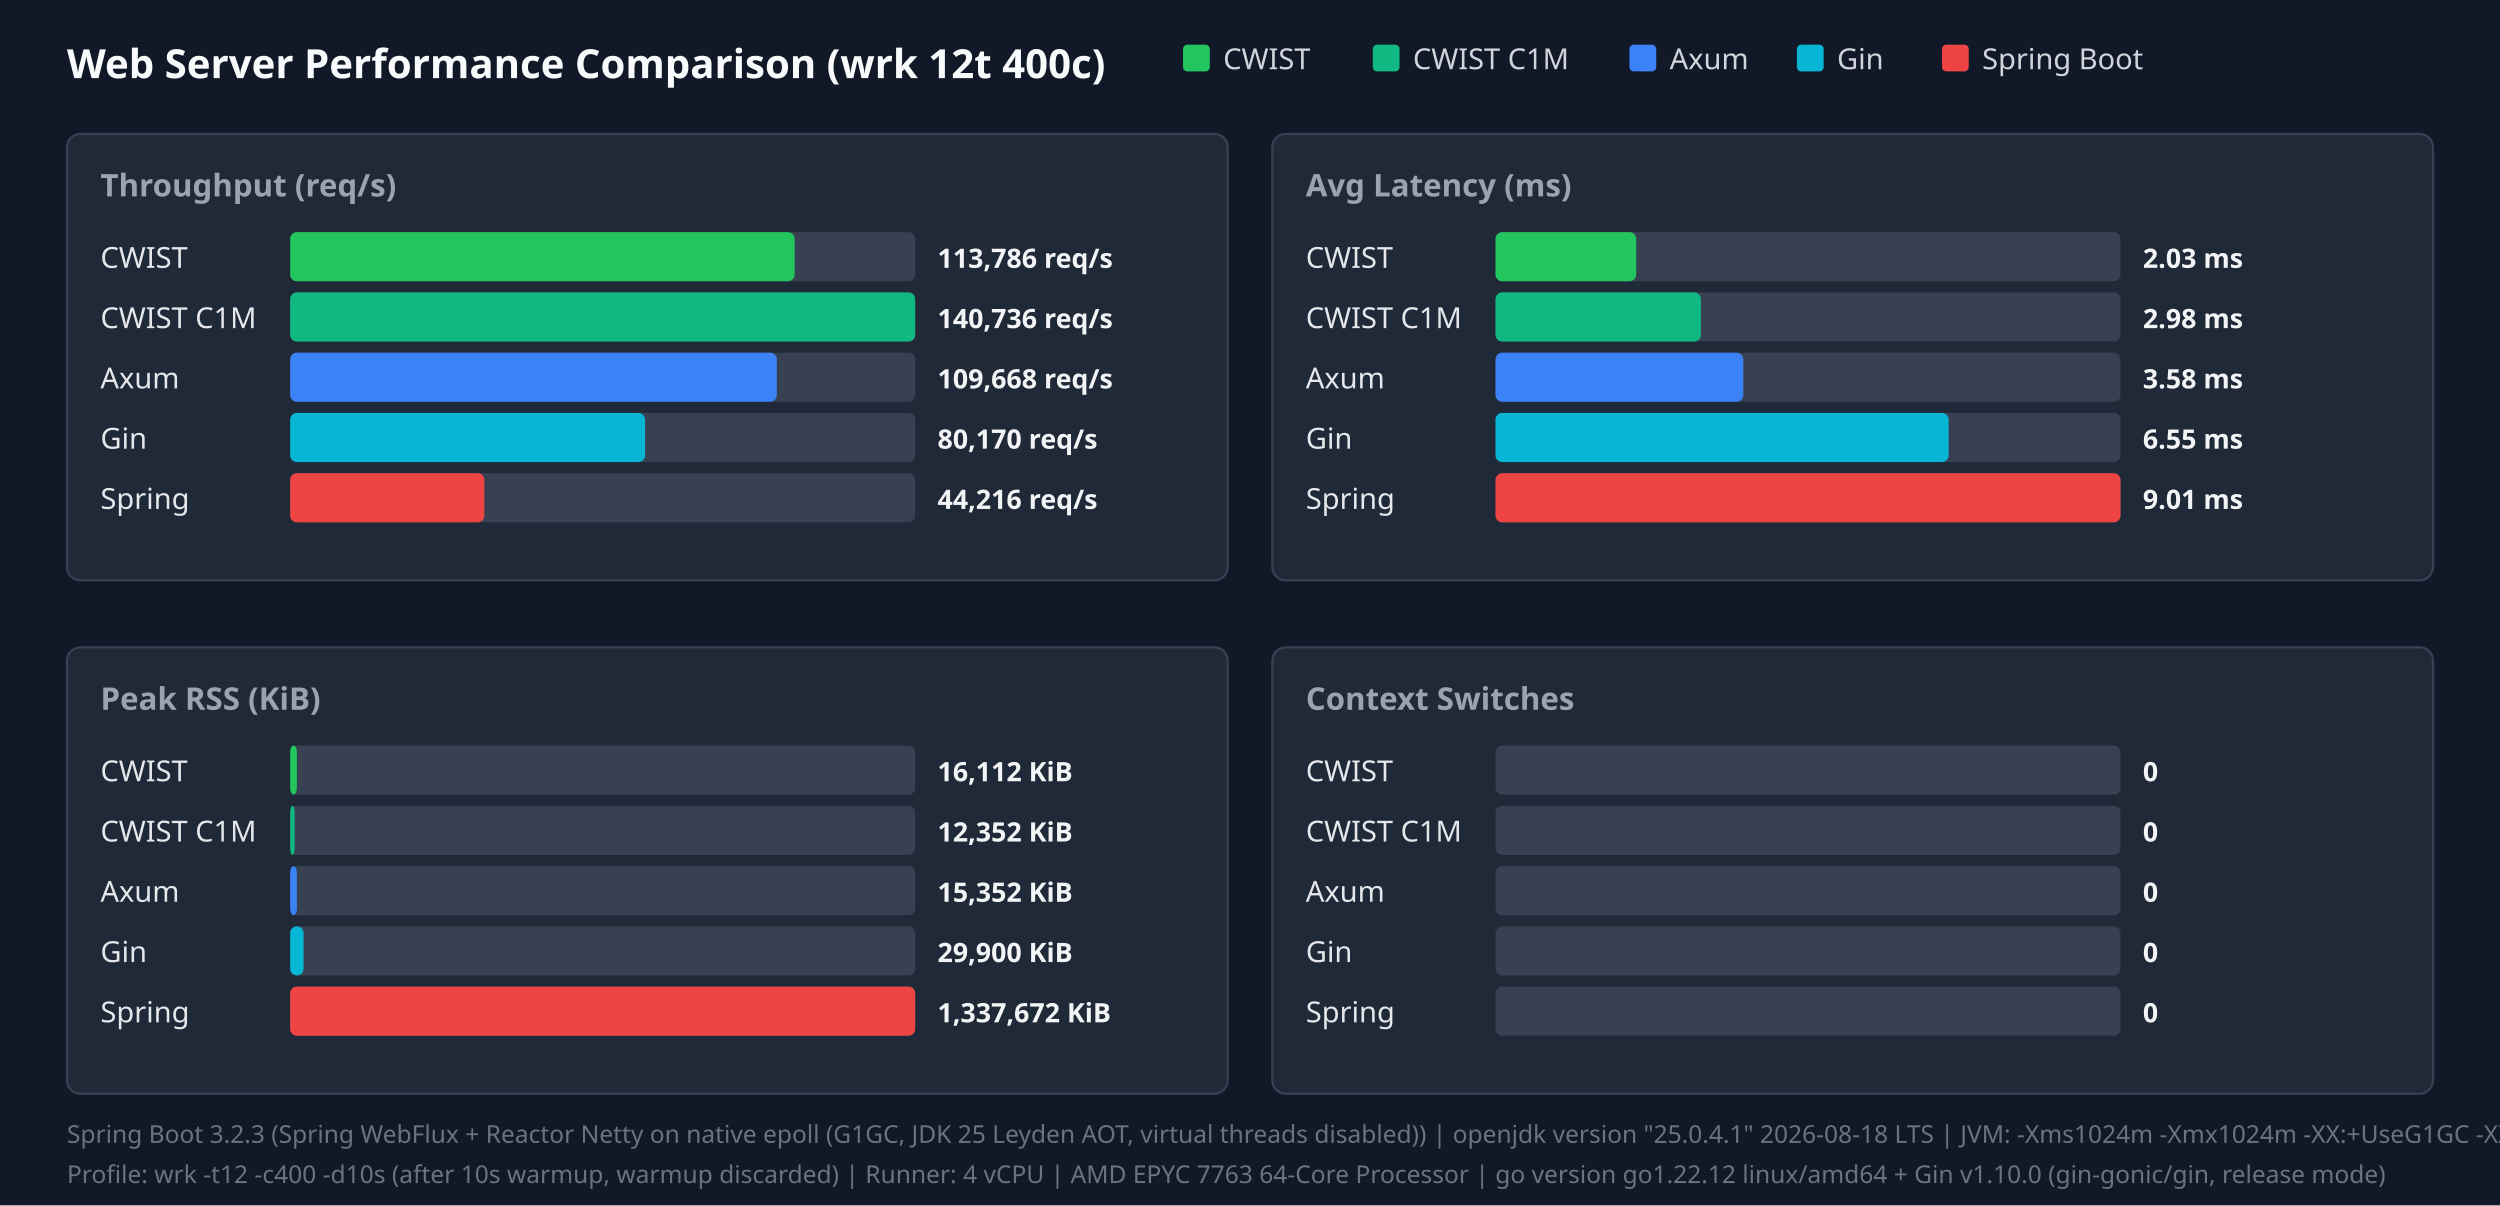
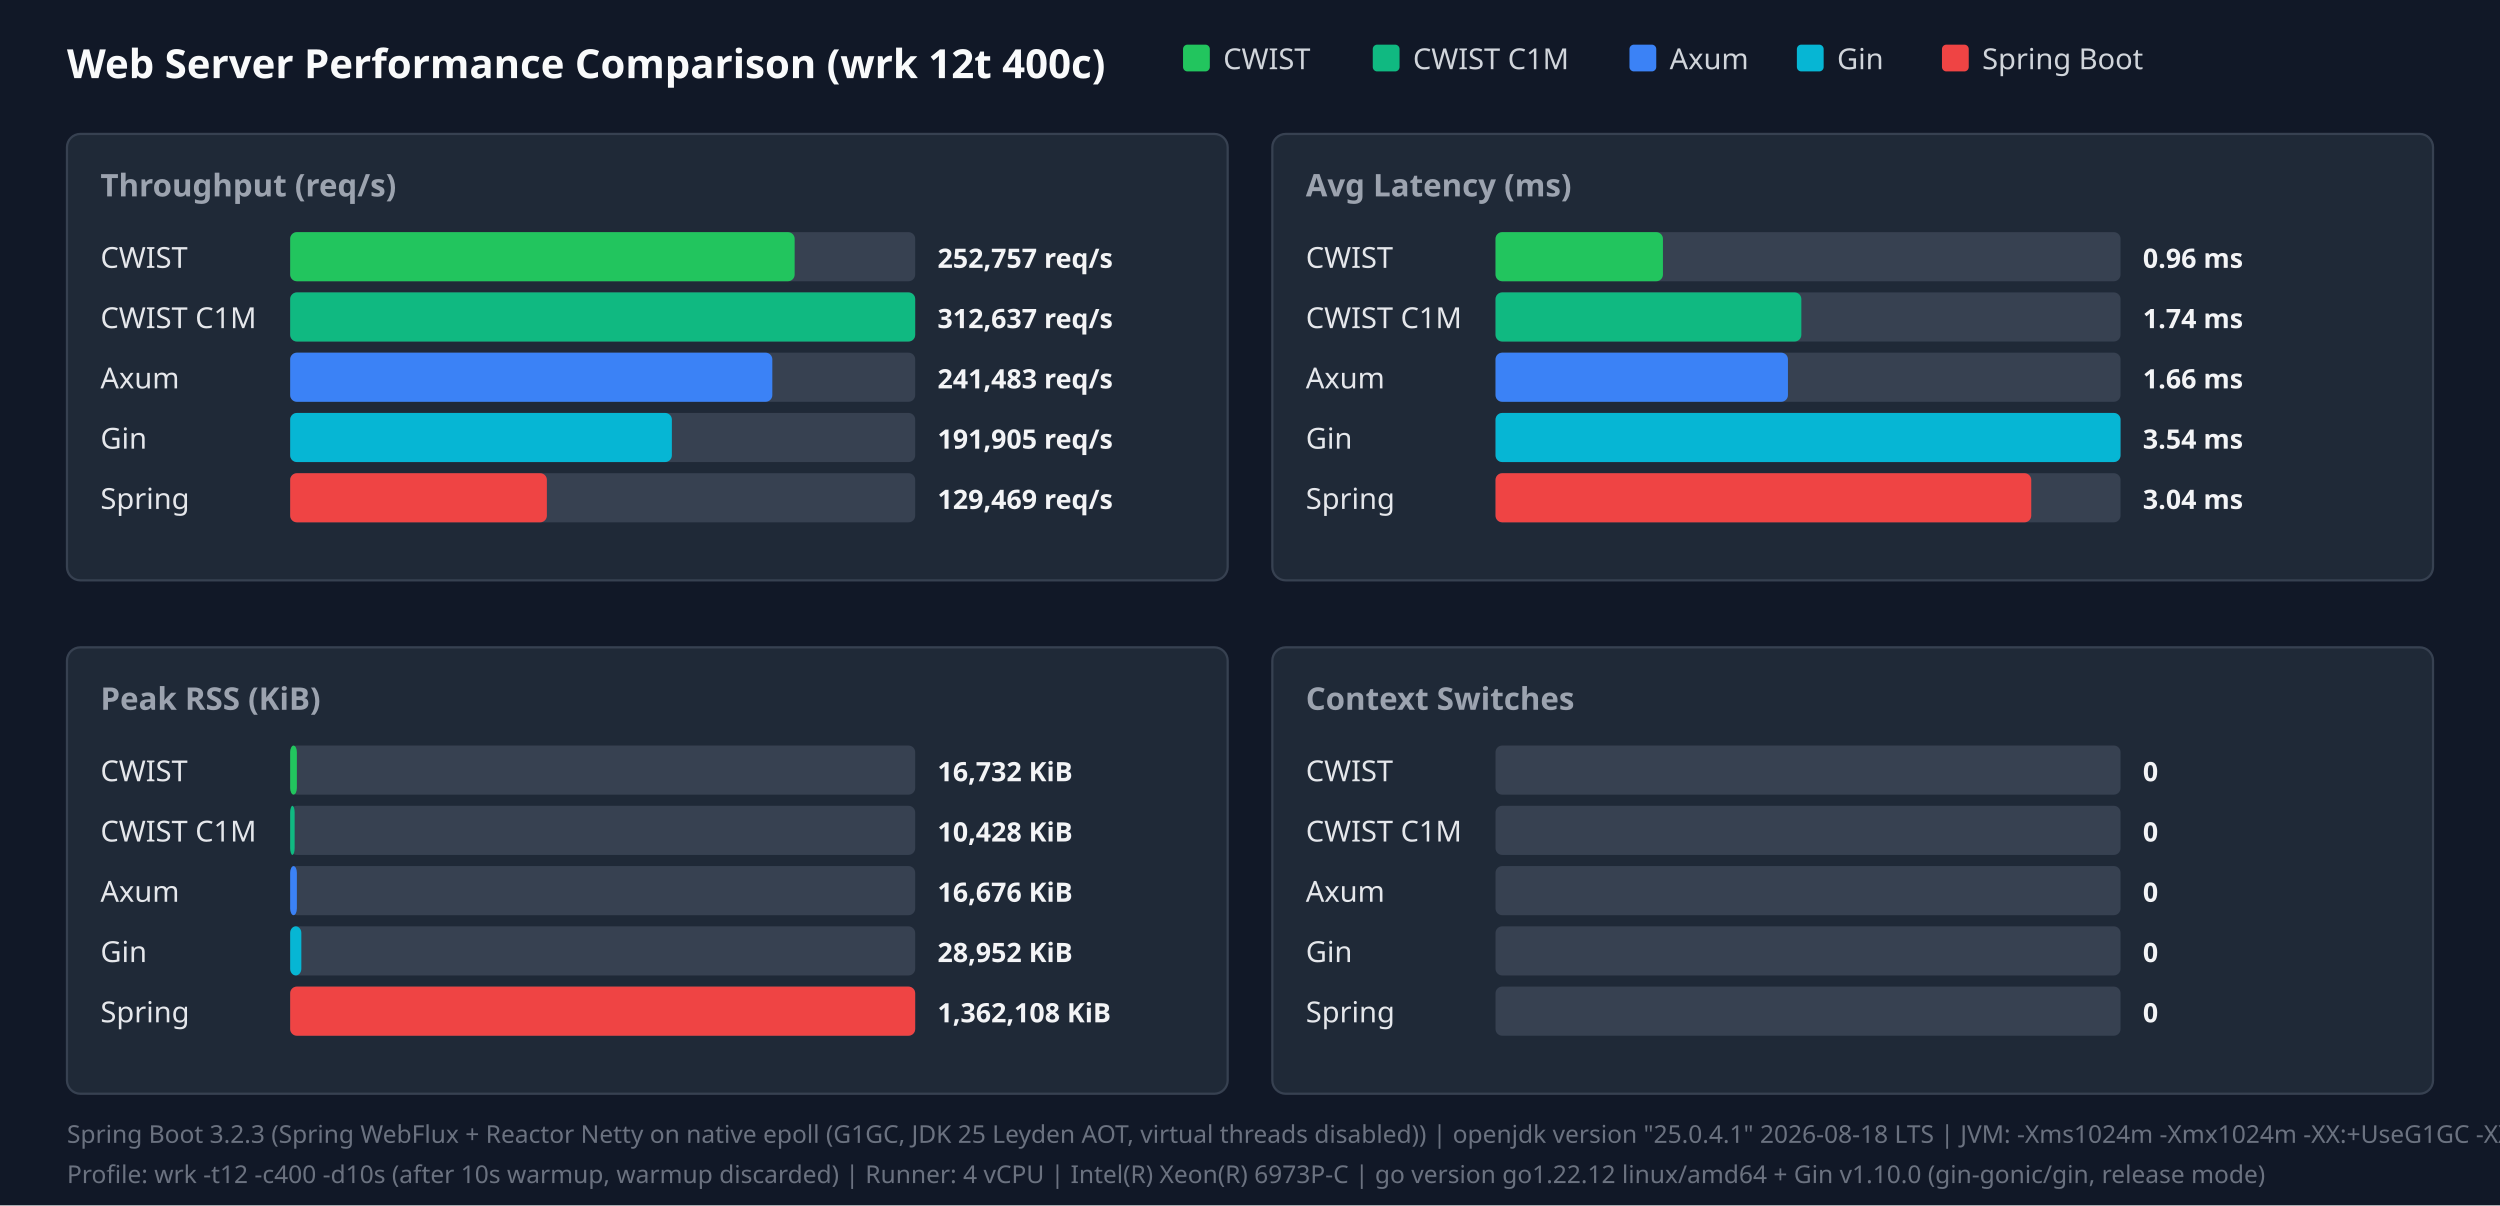
<svg xmlns="http://www.w3.org/2000/svg" width="1120" height="540" viewBox="0 0 1120 540">
  <style>.title{font:18px sans-serif;font-weight:bold;fill:#f9fafb}.panel-title{font:14px sans-serif;font-weight:600;fill:#9ca3af}.legend{font:13px sans-serif;fill:#d1d5db}.bar-label{font:13px sans-serif;font-weight:500;fill:#e5e7eb}.bar-val{font:12px sans-serif;font-weight:bold;fill:#f3f4f6}.footer{font:11px sans-serif;fill:#6b7280}</style>
  <rect width="100%" height="100%" fill="#111827" />
  <text x="30" y="35" class="title">Web Server Performance Comparison (wrk 12t 400c)</text>
  <rect x="530" y="20" width="12" height="12" fill="#22c55e" rx="2" />
  <text x="548" y="31" class="legend">CWIST</text>
  <rect x="615" y="20" width="12" height="12" fill="#10b981" rx="2" />
  <text x="633" y="31" class="legend">CWIST C1M</text>
  <rect x="730" y="20" width="12" height="12" fill="#3b82f6" rx="2" />
  <text x="748" y="31" class="legend">Axum</text>
  <rect x="805" y="20" width="12" height="12" fill="#06b6d4" rx="2" />
  <text x="823" y="31" class="legend">Gin</text>
  <rect x="870" y="20" width="12" height="12" fill="#ef4444" rx="2" />
  <text x="888" y="31" class="legend">Spring Boot</text>
  <rect x="30" y="60" width="520" height="200" fill="#1f2937" rx="6" stroke="#374151" />
  <text x="45" y="88" class="panel-title">Throughput (req/s)</text>
  <text x="45" y="120" class="bar-label">CWIST</text>
  <rect x="130" y="104" width="280" height="22" fill="#374151" rx="3" />
  <rect x="130" y="104" width="226" height="22" fill="#22c55e" rx="3" />
-   <text x="420" y="120" class="bar-val">113,786 req/s</text>
+   <text x="420" y="120" class="bar-val">252,757 req/s</text>
  <text x="45" y="147" class="bar-label">CWIST C1M</text>
  <rect x="130" y="131" width="280" height="22" fill="#374151" rx="3" />
  <rect x="130" y="131" width="280" height="22" fill="#10b981" rx="3" />
-   <text x="420" y="147" class="bar-val">140,736 req/s</text>
+   <text x="420" y="147" class="bar-val">312,637 req/s</text>
  <text x="45" y="174" class="bar-label">Axum</text>
  <rect x="130" y="158" width="280" height="22" fill="#374151" rx="3" />
-   <rect x="130" y="158" width="218" height="22" fill="#3b82f6" rx="3" />
-   <text x="420" y="174" class="bar-val">109,668 req/s</text>
+   <rect x="130" y="158" width="216" height="22" fill="#3b82f6" rx="3" />
+   <text x="420" y="174" class="bar-val">241,483 req/s</text>
  <text x="45" y="201" class="bar-label">Gin</text>
  <rect x="130" y="185" width="280" height="22" fill="#374151" rx="3" />
-   <rect x="130" y="185" width="159" height="22" fill="#06b6d4" rx="3" />
-   <text x="420" y="201" class="bar-val">80,170 req/s</text>
+   <rect x="130" y="185" width="171" height="22" fill="#06b6d4" rx="3" />
+   <text x="420" y="201" class="bar-val">191,905 req/s</text>
  <text x="45" y="228" class="bar-label">Spring</text>
  <rect x="130" y="212" width="280" height="22" fill="#374151" rx="3" />
-   <rect x="130" y="212" width="87" height="22" fill="#ef4444" rx="3" />
-   <text x="420" y="228" class="bar-val">44,216 req/s</text>
+   <rect x="130" y="212" width="115" height="22" fill="#ef4444" rx="3" />
+   <text x="420" y="228" class="bar-val">129,469 req/s</text>
  <rect x="570" y="60" width="520" height="200" fill="#1f2937" rx="6" stroke="#374151" />
  <text x="585" y="88" class="panel-title">Avg Latency (ms)</text>
  <text x="585" y="120" class="bar-label">CWIST</text>
  <rect x="670" y="104" width="280" height="22" fill="#374151" rx="3" />
-   <rect x="670" y="104" width="63" height="22" fill="#22c55e" rx="3" />
-   <text x="960" y="120" class="bar-val">2.03 ms</text>
+   <rect x="670" y="104" width="75" height="22" fill="#22c55e" rx="3" />
+   <text x="960" y="120" class="bar-val">0.96 ms</text>
  <text x="585" y="147" class="bar-label">CWIST C1M</text>
  <rect x="670" y="131" width="280" height="22" fill="#374151" rx="3" />
-   <rect x="670" y="131" width="92" height="22" fill="#10b981" rx="3" />
-   <text x="960" y="147" class="bar-val">2.98 ms</text>
+   <rect x="670" y="131" width="137" height="22" fill="#10b981" rx="3" />
+   <text x="960" y="147" class="bar-val">1.74 ms</text>
  <text x="585" y="174" class="bar-label">Axum</text>
  <rect x="670" y="158" width="280" height="22" fill="#374151" rx="3" />
-   <rect x="670" y="158" width="111" height="22" fill="#3b82f6" rx="3" />
-   <text x="960" y="174" class="bar-val">3.58 ms</text>
+   <rect x="670" y="158" width="131" height="22" fill="#3b82f6" rx="3" />
+   <text x="960" y="174" class="bar-val">1.66 ms</text>
  <text x="585" y="201" class="bar-label">Gin</text>
  <rect x="670" y="185" width="280" height="22" fill="#374151" rx="3" />
-   <rect x="670" y="185" width="203" height="22" fill="#06b6d4" rx="3" />
-   <text x="960" y="201" class="bar-val">6.55 ms</text>
+   <rect x="670" y="185" width="280" height="22" fill="#06b6d4" rx="3" />
+   <text x="960" y="201" class="bar-val">3.54 ms</text>
  <text x="585" y="228" class="bar-label">Spring</text>
  <rect x="670" y="212" width="280" height="22" fill="#374151" rx="3" />
-   <rect x="670" y="212" width="280" height="22" fill="#ef4444" rx="3" />
-   <text x="960" y="228" class="bar-val">9.01 ms</text>
+   <rect x="670" y="212" width="240" height="22" fill="#ef4444" rx="3" />
+   <text x="960" y="228" class="bar-val">3.04 ms</text>
  <rect x="30" y="290" width="520" height="200" fill="#1f2937" rx="6" stroke="#374151" />
  <text x="45" y="318" class="panel-title">Peak RSS (KiB)</text>
  <text x="45" y="350" class="bar-label">CWIST</text>
  <rect x="130" y="334" width="280" height="22" fill="#374151" rx="3" />
  <rect x="130" y="334" width="3" height="22" fill="#22c55e" rx="3" />
-   <text x="420" y="350" class="bar-val">16,112 KiB</text>
+   <text x="420" y="350" class="bar-val">16,732 KiB</text>
  <text x="45" y="377" class="bar-label">CWIST C1M</text>
  <rect x="130" y="361" width="280" height="22" fill="#374151" rx="3" />
  <rect x="130" y="361" width="2" height="22" fill="#10b981" rx="3" />
-   <text x="420" y="377" class="bar-val">12,352 KiB</text>
+   <text x="420" y="377" class="bar-val">10,428 KiB</text>
  <text x="45" y="404" class="bar-label">Axum</text>
  <rect x="130" y="388" width="280" height="22" fill="#374151" rx="3" />
  <rect x="130" y="388" width="3" height="22" fill="#3b82f6" rx="3" />
-   <text x="420" y="404" class="bar-val">15,352 KiB</text>
+   <text x="420" y="404" class="bar-val">16,676 KiB</text>
  <text x="45" y="431" class="bar-label">Gin</text>
  <rect x="130" y="415" width="280" height="22" fill="#374151" rx="3" />
-   <rect x="130" y="415" width="6" height="22" fill="#06b6d4" rx="3" />
-   <text x="420" y="431" class="bar-val">29,900 KiB</text>
+   <rect x="130" y="415" width="5" height="22" fill="#06b6d4" rx="3" />
+   <text x="420" y="431" class="bar-val">28,952 KiB</text>
  <text x="45" y="458" class="bar-label">Spring</text>
  <rect x="130" y="442" width="280" height="22" fill="#374151" rx="3" />
  <rect x="130" y="442" width="280" height="22" fill="#ef4444" rx="3" />
-   <text x="420" y="458" class="bar-val">1,337,672 KiB</text>
+   <text x="420" y="458" class="bar-val">1,362,108 KiB</text>
  <rect x="570" y="290" width="520" height="200" fill="#1f2937" rx="6" stroke="#374151" />
  <text x="585" y="318" class="panel-title">Context Switches</text>
  <text x="585" y="350" class="bar-label">CWIST</text>
  <rect x="670" y="334" width="280" height="22" fill="#374151" rx="3" />
  <text x="960" y="350" class="bar-val">0</text>
  <text x="585" y="377" class="bar-label">CWIST C1M</text>
  <rect x="670" y="361" width="280" height="22" fill="#374151" rx="3" />
  <text x="960" y="377" class="bar-val">0</text>
  <text x="585" y="404" class="bar-label">Axum</text>
  <rect x="670" y="388" width="280" height="22" fill="#374151" rx="3" />
  <text x="960" y="404" class="bar-val">0</text>
  <text x="585" y="431" class="bar-label">Gin</text>
  <rect x="670" y="415" width="280" height="22" fill="#374151" rx="3" />
  <text x="960" y="431" class="bar-val">0</text>
  <text x="585" y="458" class="bar-label">Spring</text>
  <rect x="670" y="442" width="280" height="22" fill="#374151" rx="3" />
  <text x="960" y="458" class="bar-val">0</text>
  <text x="30" y="512" class="footer">Spring Boot 3.2.3 (Spring WebFlux + Reactor Netty on native epoll (G1GC, JDK 25 Leyden AOT, virtual threads disabled)) | openjdk version "25.0.4.1" 2026-08-18 LTS | JVM: -Xms1024m -Xmx1024m   -XX:+UseG1GC -XX:GCTimeRatio=99 -XX:G1HeapRegionSize=1m   -XX:+AlwaysPreTouch   -XX:CompileThreshold=1500 -XX:CICompilerCount=4   -Djava.security.egd=file:/dev/urandom   -Djava.net.preferIPv4Stack=true   -Dio.netty.allocator.type=pooled   -Dio.netty.leakDetection.level=disabled   -Dio.netty.buffer.checkBounds=false   -Dio.netty.buffer.checkAccessible=false   -Dreactor.netty.ioWorkerCount=4   -Xlog:gc*:file=/tmp/spring_gc.log:time,uptime,level,tags -XX:+AOTClassLinking -XX:AOTCache=/tmp/spring_bench/app.aot (JEP 483 + JEP 514 single-step AOT)</text>
-   <text x="30" y="530" class="footer">Profile: wrk -t12 -c400 -d10s (after 10s warmup, warmup discarded) | Runner: 4 vCPU | AMD EPYC 7763 64-Core Processor | go version go1.22.12 linux/amd64 + Gin v1.10.0 (gin-gonic/gin, release mode)</text>
+   <text x="30" y="530" class="footer">Profile: wrk -t12 -c400 -d10s (after 10s warmup, warmup discarded) | Runner: 4 vCPU | Intel(R) Xeon(R) 6973P-C | go version go1.22.12 linux/amd64 + Gin v1.10.0 (gin-gonic/gin, release mode)</text>
</svg>
